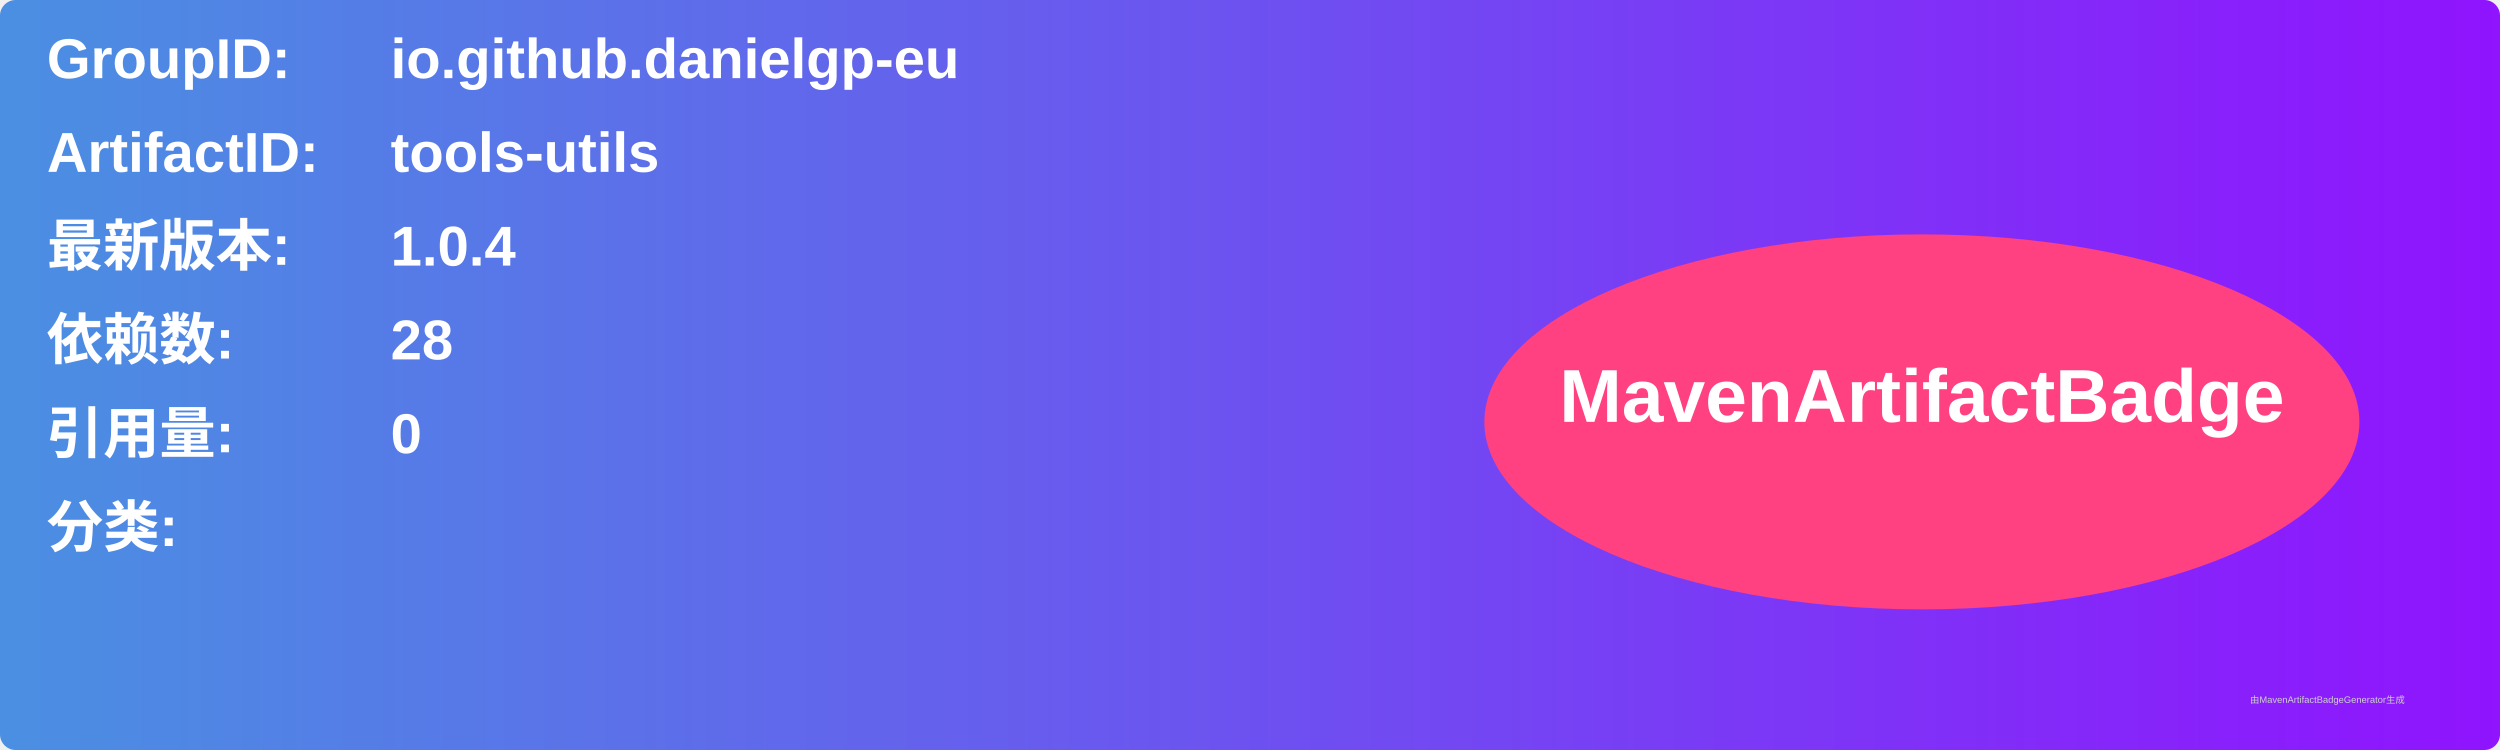
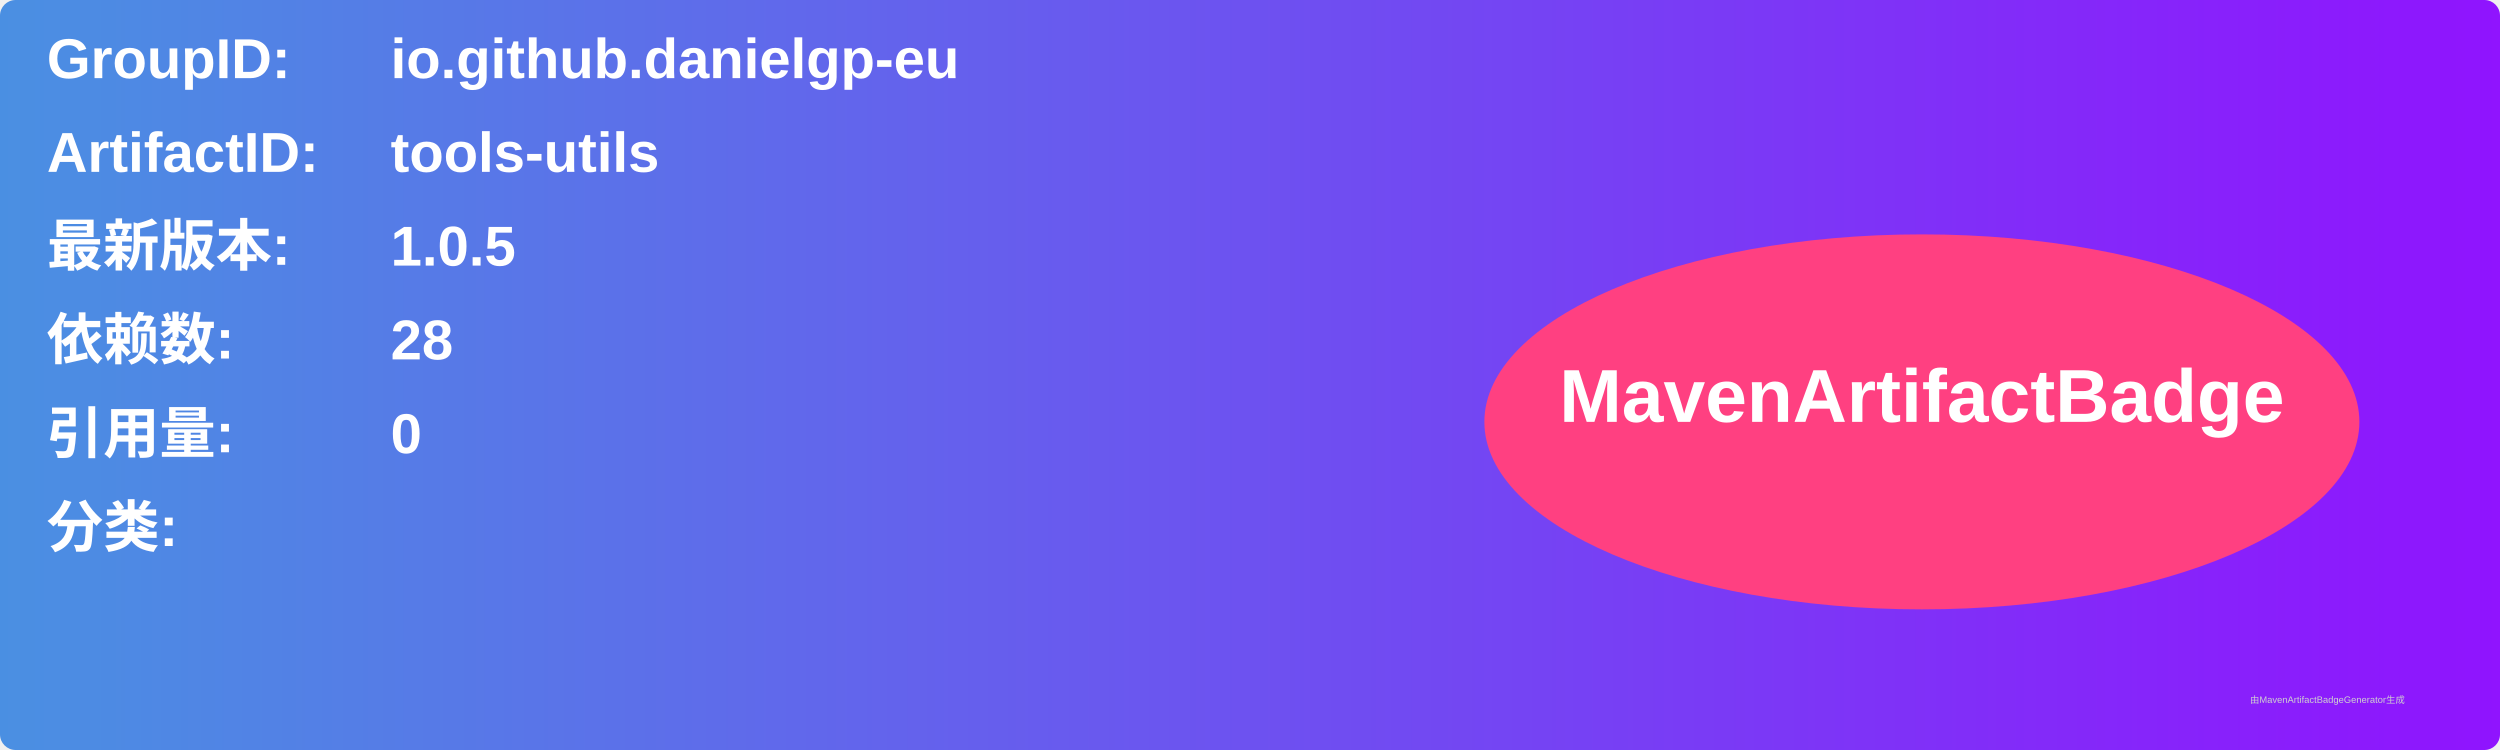
<svg xmlns="http://www.w3.org/2000/svg" width="800" height="240" viewBox="0 0 800 240">
  <linearGradient id="grad" x1="0%" y1="0%" x2="100%" y2="0%">
    <stop offset="0%" stop-color="#4a90e2" />
    <stop offset="100%" stop-color="#9013fe" />
  </linearGradient>
  <rect width="100%" height="100%" rx="5" ry="5" fill="url(#grad)" />
  <g transform="translate(15, 15)">
    <text x="0" y="10" font-family="Arial" font-size="18" fill="white" font-weight="bold" width="260">GroupID:</text>
    <text x="110" y="10" font-family="Arial" font-size="18" fill="white" font-weight="bold" width="460">io.github.danielgp-eu</text>
    <text x="0" y="40" font-family="Arial" font-size="18" fill="white" font-weight="bold" width="260">ArtifactID:</text>
    <text x="110" y="40" font-family="Arial" font-size="18" fill="white" font-weight="bold" width="460">tools-utils</text>
    <text x="0" y="70" font-family="Arial" font-size="18" fill="white" font-weight="bold">最新版本:</text>
    <text x="110" y="70" font-family="Arial" font-size="18" fill="white" font-weight="bold">
-       <tspan font-weight="bold">1.0.4</tspan>
+       <tspan font-weight="bold">1.0.5</tspan>
    </text>
    <text x="0" y="100" font-family="Arial" font-size="18" fill="white" font-weight="bold">依赖数: </text>
    <text x="110" y="100" font-family="Arial" font-size="18" fill="white">
      <tspan font-weight="bold">28</tspan>
    </text>
    <text x="0" y="130" font-family="Arial" font-size="18" fill="white" font-weight="bold">引用量: </text>
    <text x="110" y="130" font-family="Arial" font-size="18" fill="white">
      <tspan font-weight="bold">0</tspan>
    </text>
    <text x="0" y="160" font-family="Arial" font-size="18" fill="white" font-weight="bold">分类:</text>
    <text x="10" y="190" font-family="Arial" font-size="10" fill="white">
      <tspan font-weight="bold" />
    </text>
    <ellipse cx="600" cy="120" rx="140" ry="60" fill="#ff4081" />
    <text x="600" y="120" text-anchor="middle" font-family="Arial" font-size="24" fill="white" font-weight="bold">MavenArtifactBadge</text>
  </g>
  <text x="720" y="225" font-family="Arial" font-size="3" fill="#d0d0d0">由MavenArtifactBadgeGenerator生成</text>
</svg>
